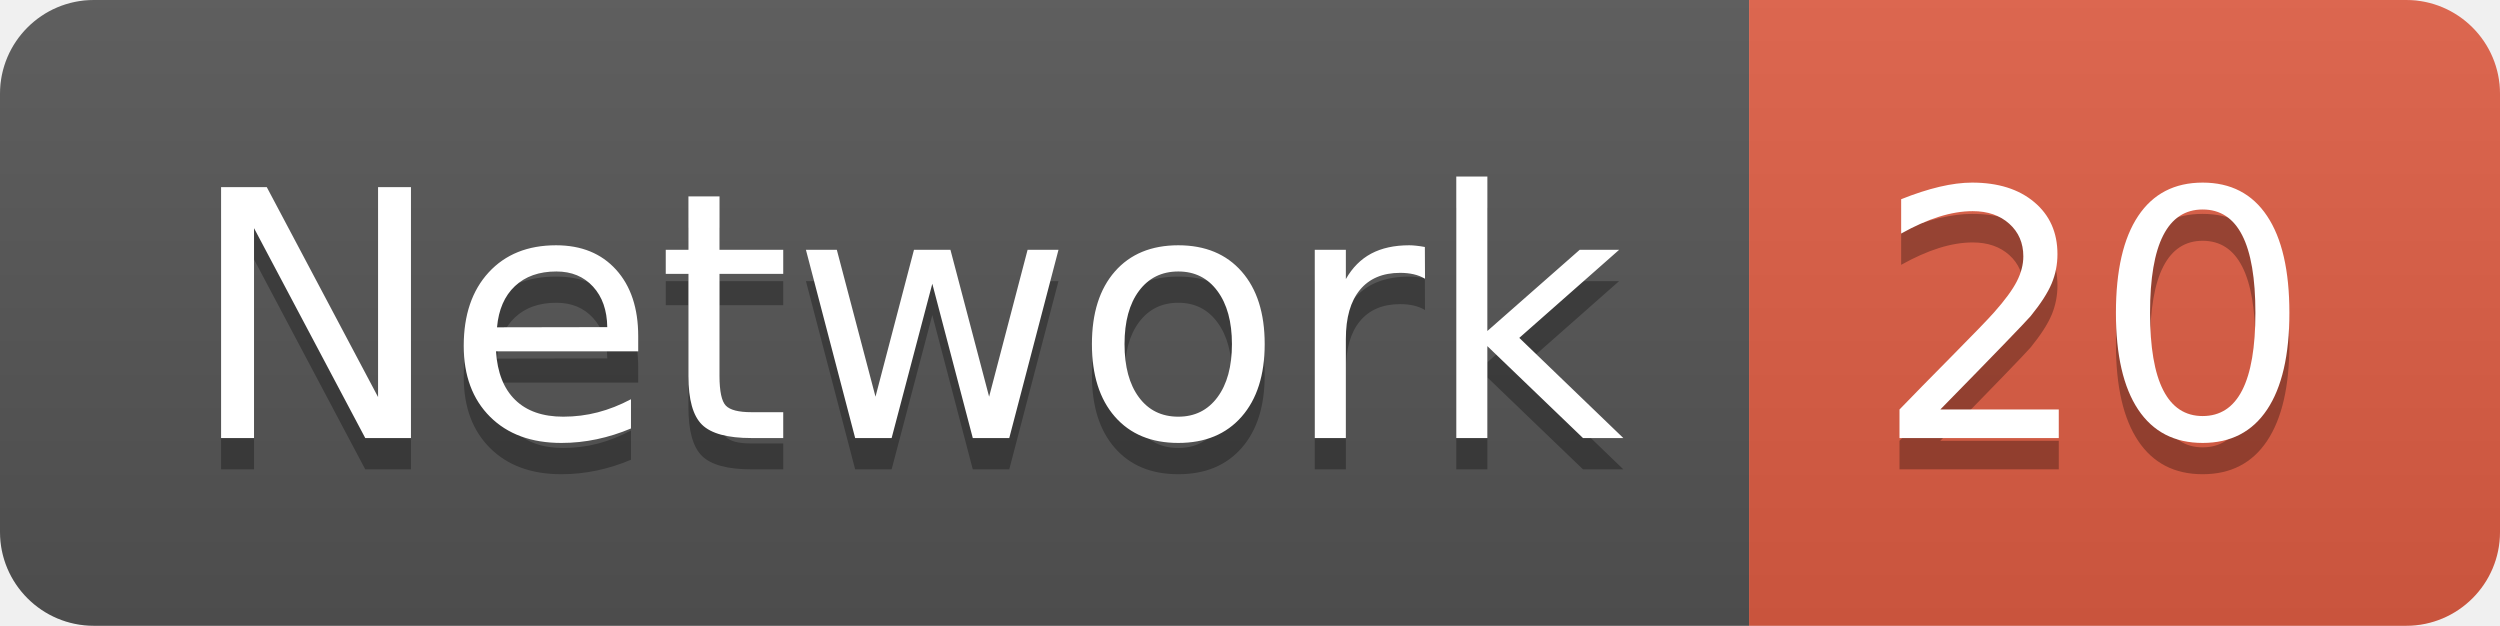
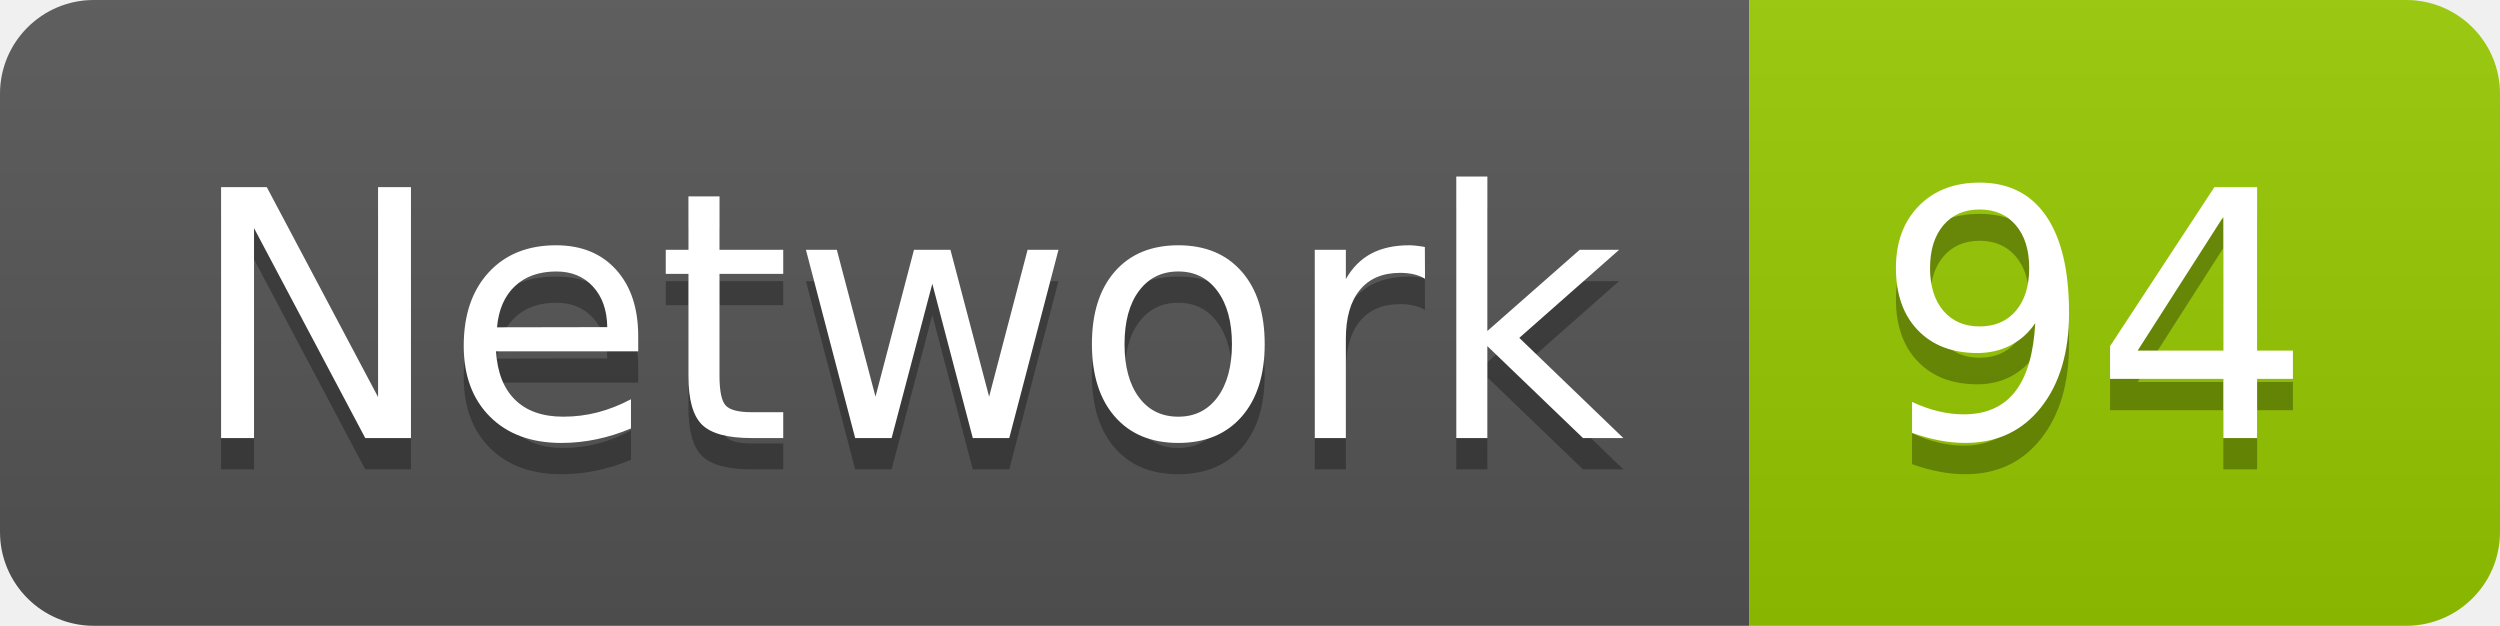
<svg xmlns="http://www.w3.org/2000/svg" width="79.9" height="20">
  <linearGradient id="smooth" x2="0" y2="100%">
    <stop offset="0" stop-color="#bbb" stop-opacity=".1" />
    <stop offset="1" stop-opacity=".1" />
  </linearGradient>
  <clipPath id="round">
    <rect width="79.9" height="20" rx="3" fill="#fff" />
  </clipPath>
  <g clip-path="url(#round)">
    <rect width="55.9" height="20" fill="#555" />
-     <rect x="55.9" width="24.0" height="20" fill="#e05d44" />
+     <rect x="55.9" width="24.0" height="20" fill="#97CA00" />
    <rect width="79.9" height="20" fill="url(#smooth)" />
  </g>
  <g fill="#fff" text-anchor="middle" font-family="DejaVu Sans,Verdana,Geneva,sans-serif" font-size="110">
    <text x="289.5" y="150" fill="#010101" fill-opacity=".3" transform="scale(0.1)" textLength="459.0" lengthAdjust="spacing">Network</text>
    <text x="289.5" y="140" transform="scale(0.1)" textLength="459.0" lengthAdjust="spacing">Network</text>
-     <text x="669.0" y="150" fill="#010101" fill-opacity=".3" transform="scale(0.1)" textLength="140.0" lengthAdjust="spacing">20</text>
-     <text x="669.0" y="140" transform="scale(0.1)" textLength="140.0" lengthAdjust="spacing">20</text>
+     <text x="669.0" y="150" fill="#010101" fill-opacity=".3" transform="scale(0.1)" textLength="140.0" lengthAdjust="spacing">94</text>
+     <text x="669.0" y="140" transform="scale(0.1)" textLength="140.0" lengthAdjust="spacing">94</text>
  </g>
</svg>
